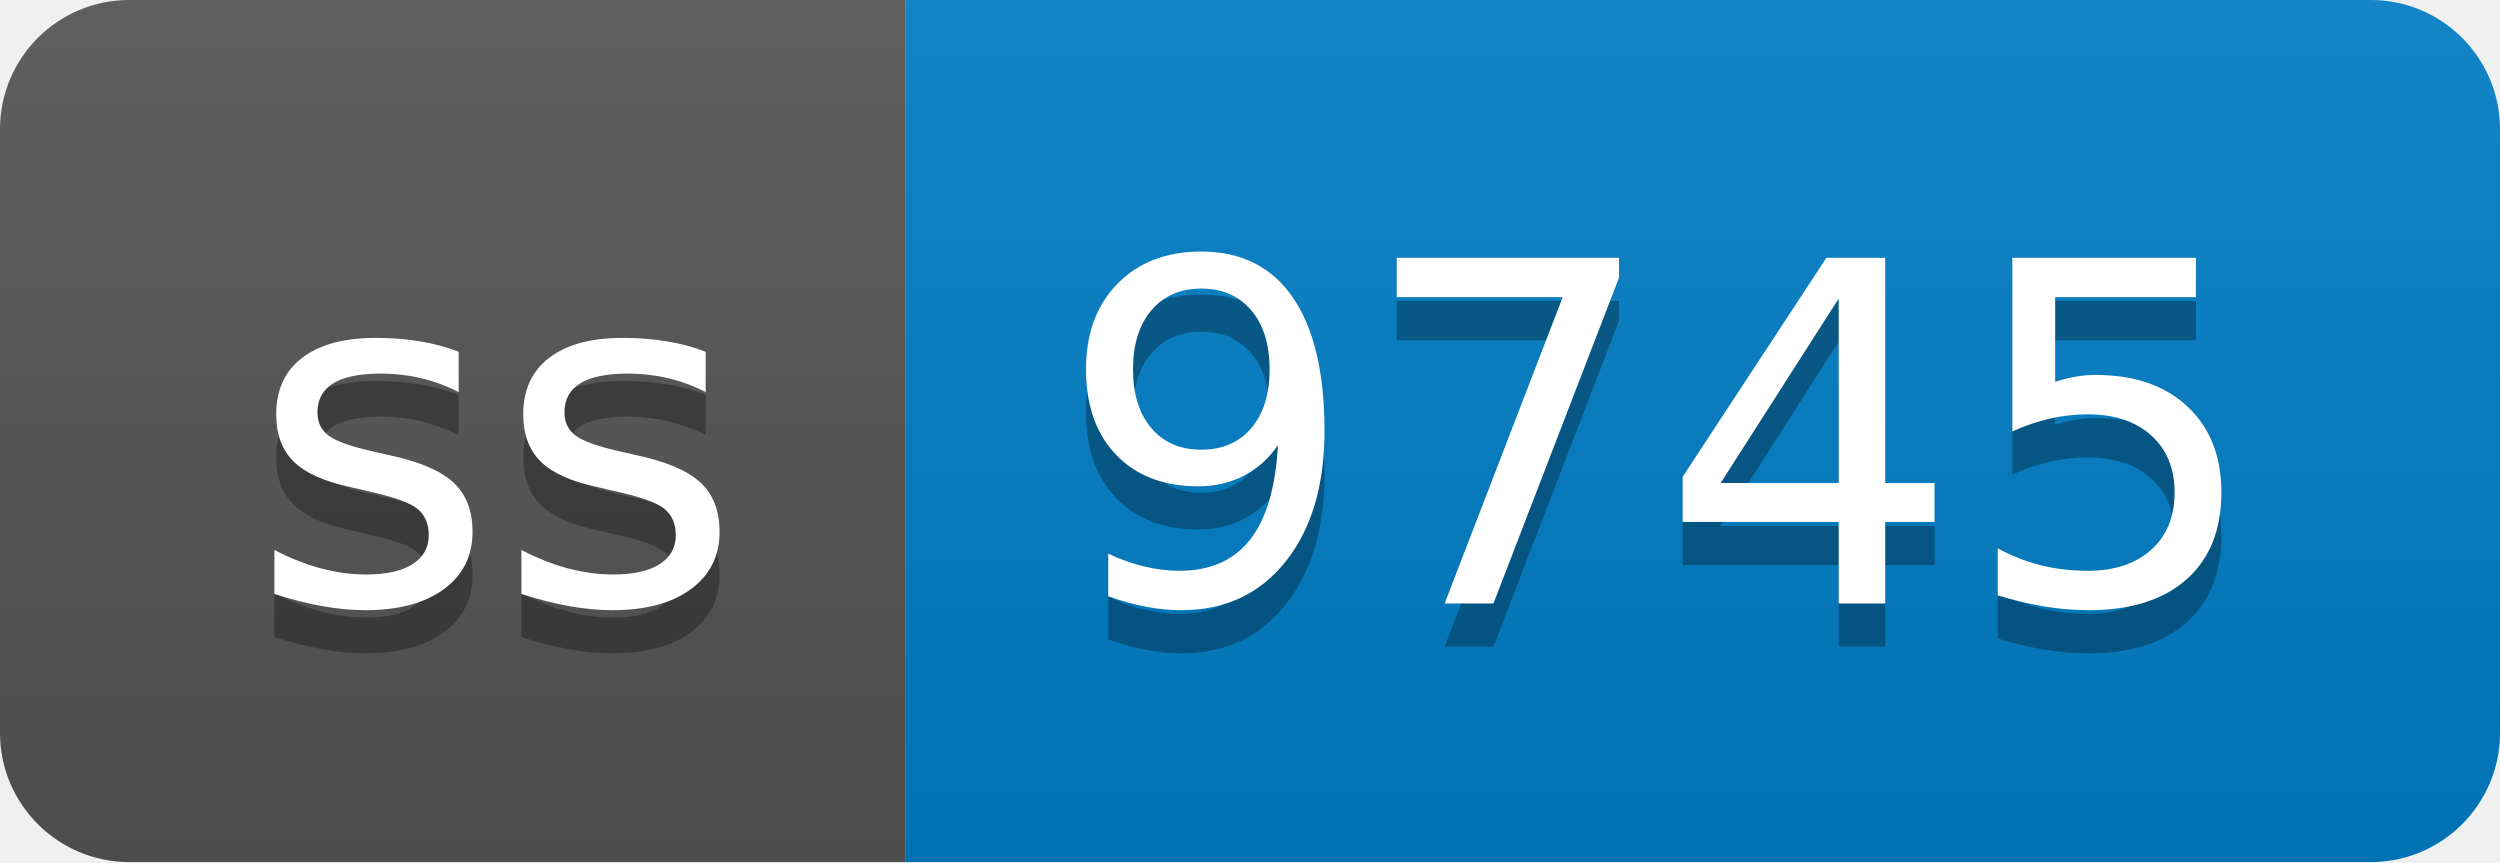
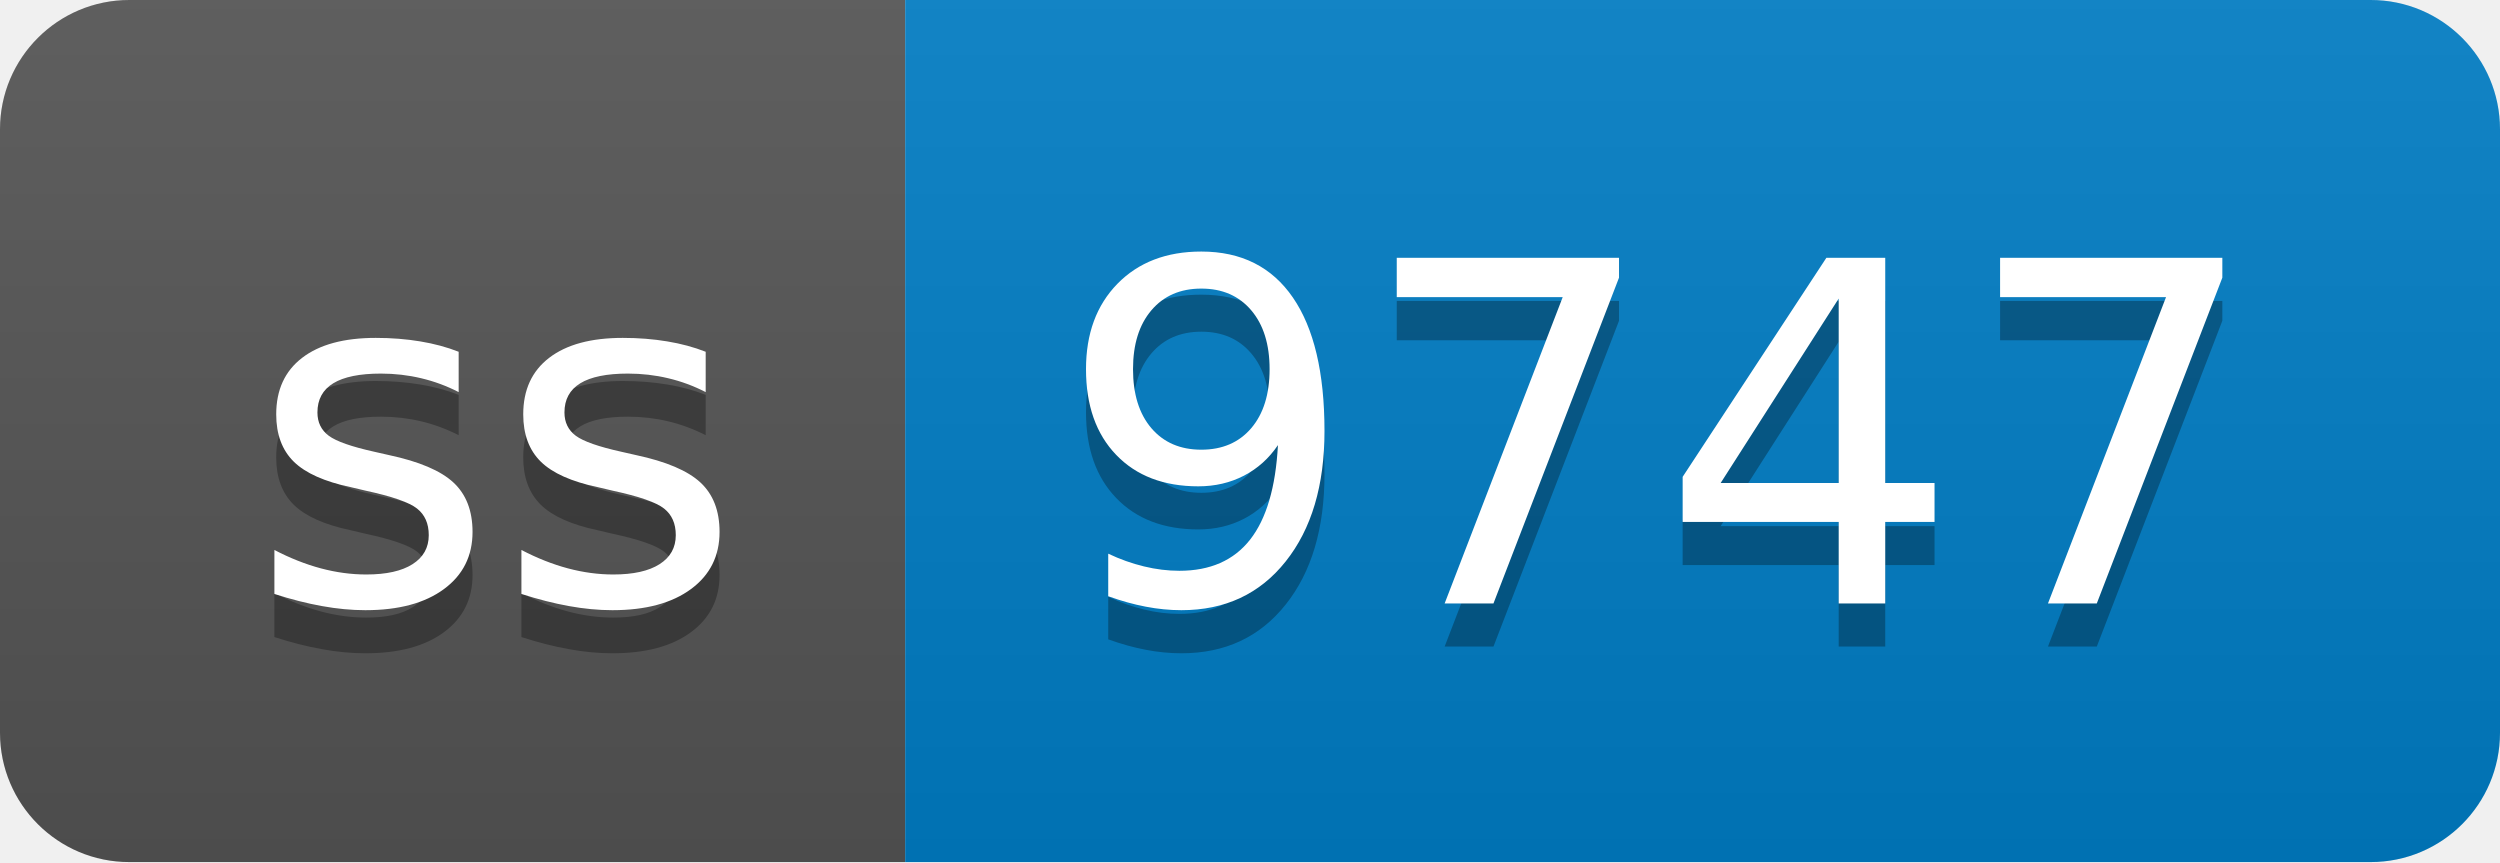
- <svg xmlns="http://www.w3.org/2000/svg" width="58" height="20" role="img" aria-label="ss: 9745">
+ <svg xmlns="http://www.w3.org/2000/svg" width="58" height="20" role="img" aria-label="ss: 9747">
  <linearGradient id="s" x2="0" y2="100%">
    <stop offset="0" stop-color="#bbb" stop-opacity=".1" />
    <stop offset="1" stop-opacity=".1" />
  </linearGradient>
  <clipPath id="r">
    <rect width="58" height="20" rx="3" fill="#fff" />
  </clipPath>
  <g clip-path="url(#r)">
    <rect width="21" height="20" fill="#555" />
    <rect x="21" width="37" height="20" fill="#007ec6" />
    <rect width="58" height="20" fill="url(#s)" />
  </g>
  <g fill="#fff" text-anchor="middle" font-family="Verdana,Geneva,DejaVu Sans,sans-serif" text-rendering="geometricPrecision" font-size="110">
    <text aria-hidden="true" x="115" y="150" fill="#010101" fill-opacity=".3" transform="scale(.1)" textLength="110">ss</text>
    <text x="115" y="140" transform="scale(.1)" fill="#fff" textLength="110">ss</text>
-     <text aria-hidden="true" x="385" y="150" fill="#010101" fill-opacity=".3" transform="scale(.1)" textLength="270">9745</text>
-     <text x="385" y="140" transform="scale(.1)" fill="#fff" textLength="270">9745</text>
+     <text aria-hidden="true" x="385" y="150" fill="#010101" fill-opacity=".3" transform="scale(.1)" textLength="270">9747</text>
+     <text x="385" y="140" transform="scale(.1)" fill="#fff" textLength="270">9747</text>
  </g>
</svg>
